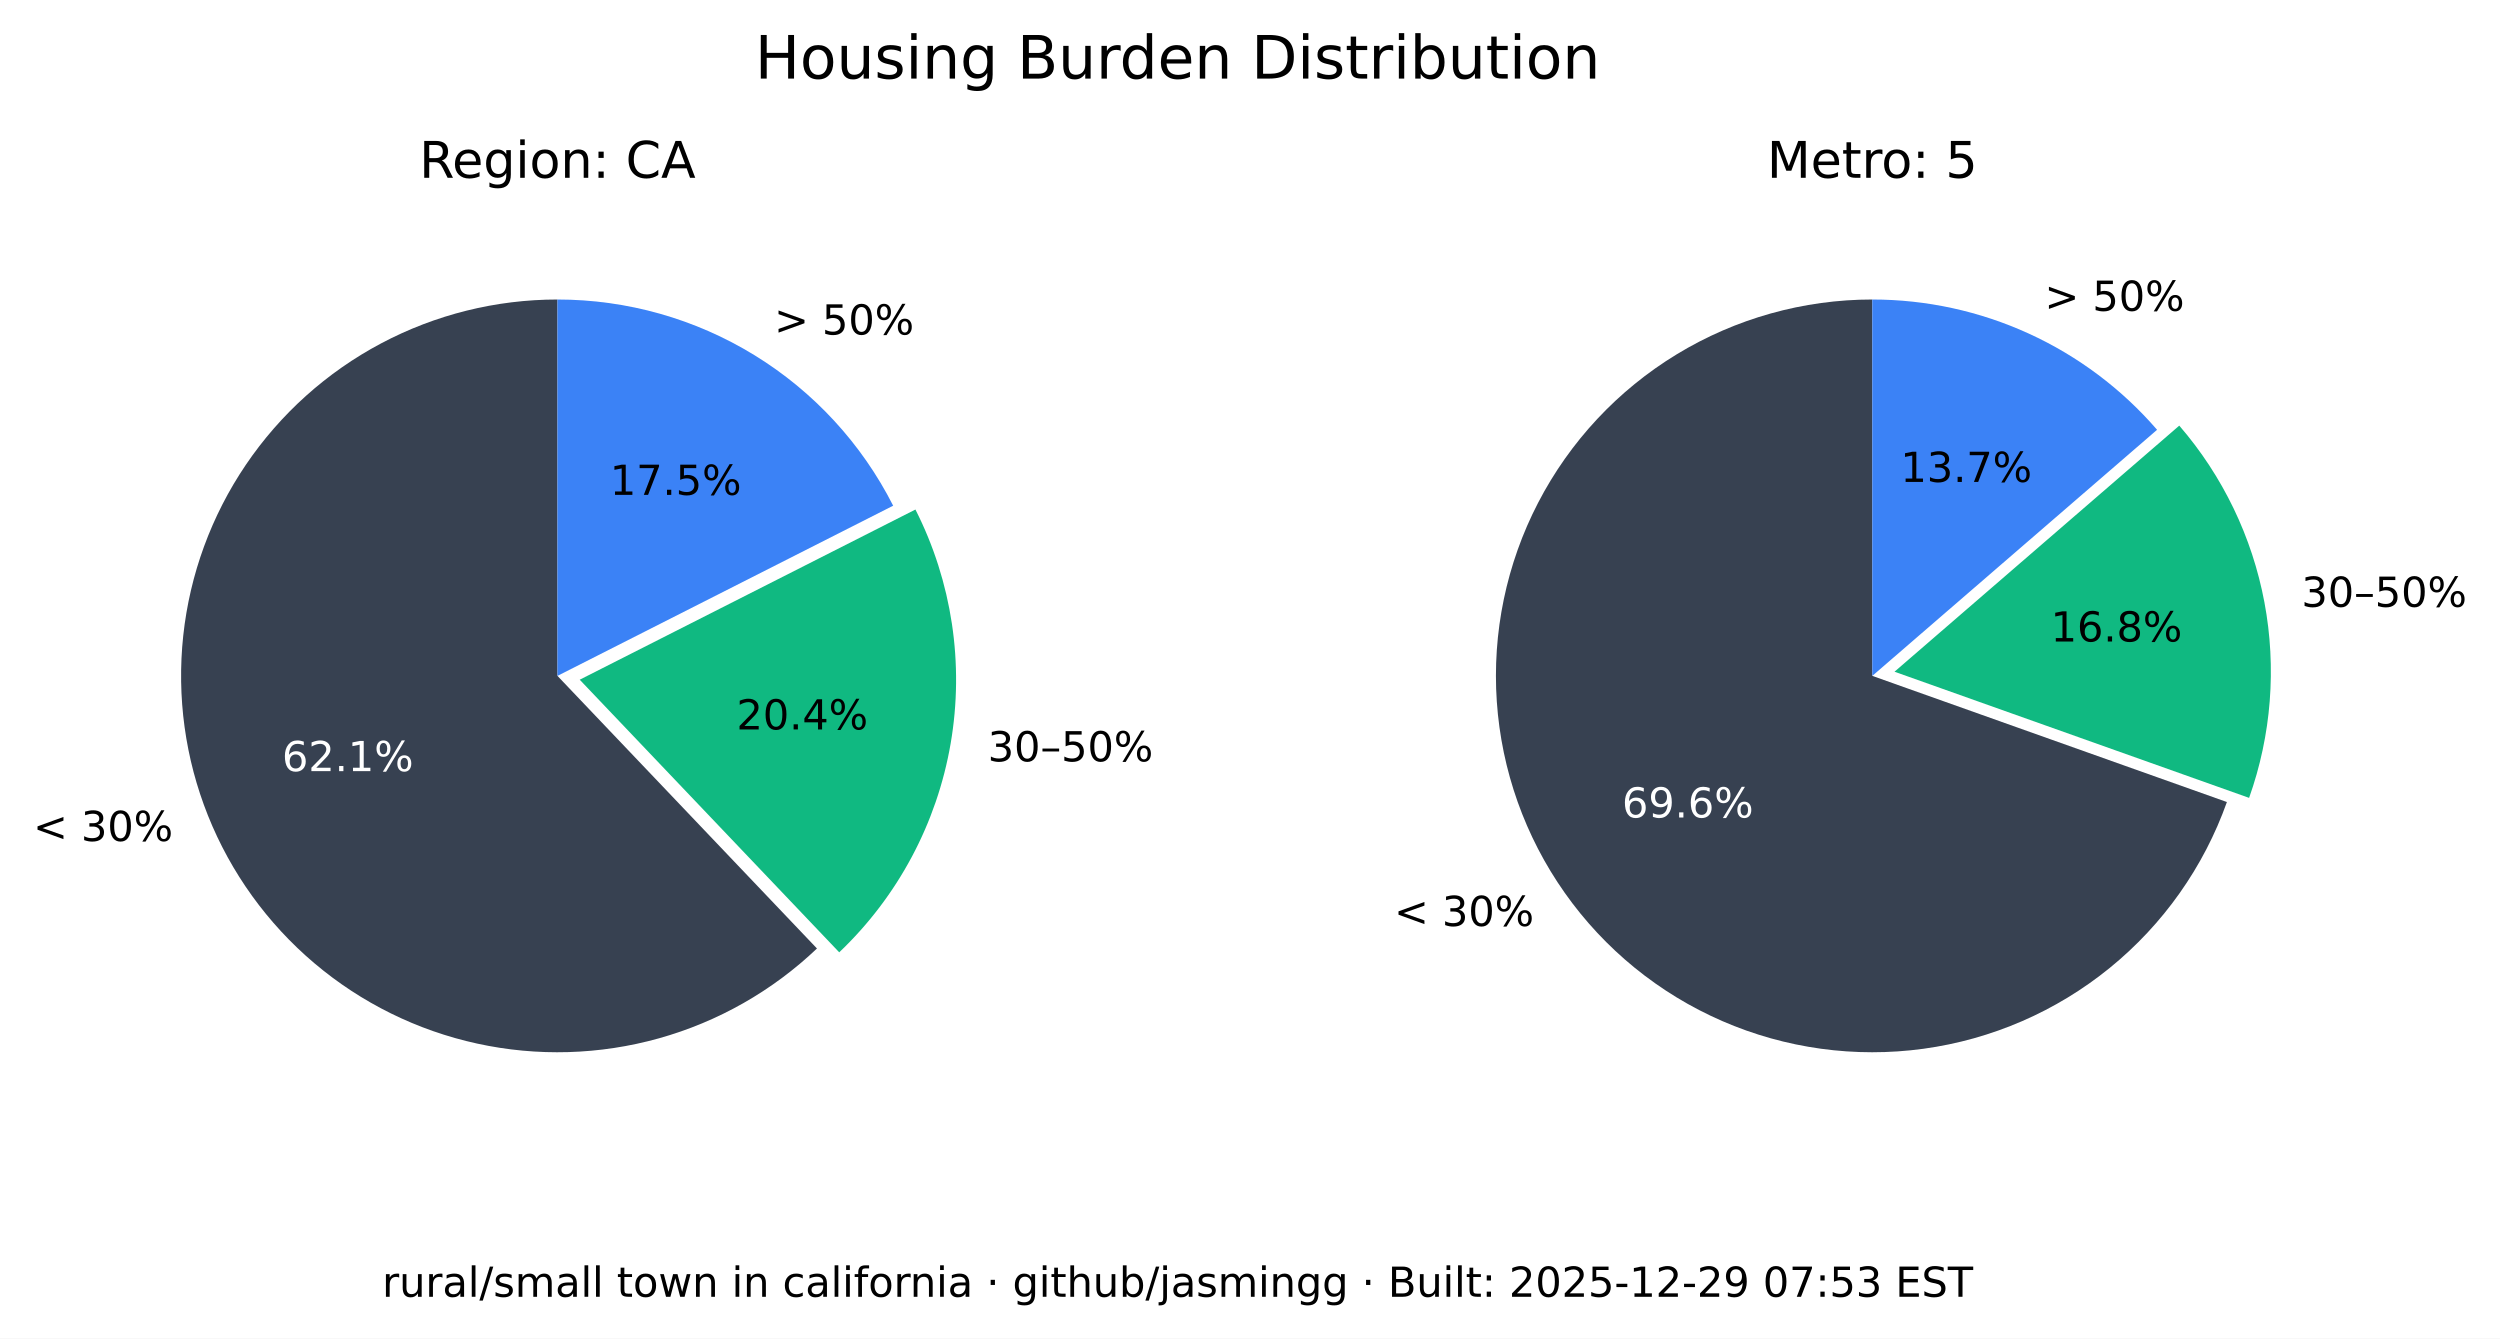
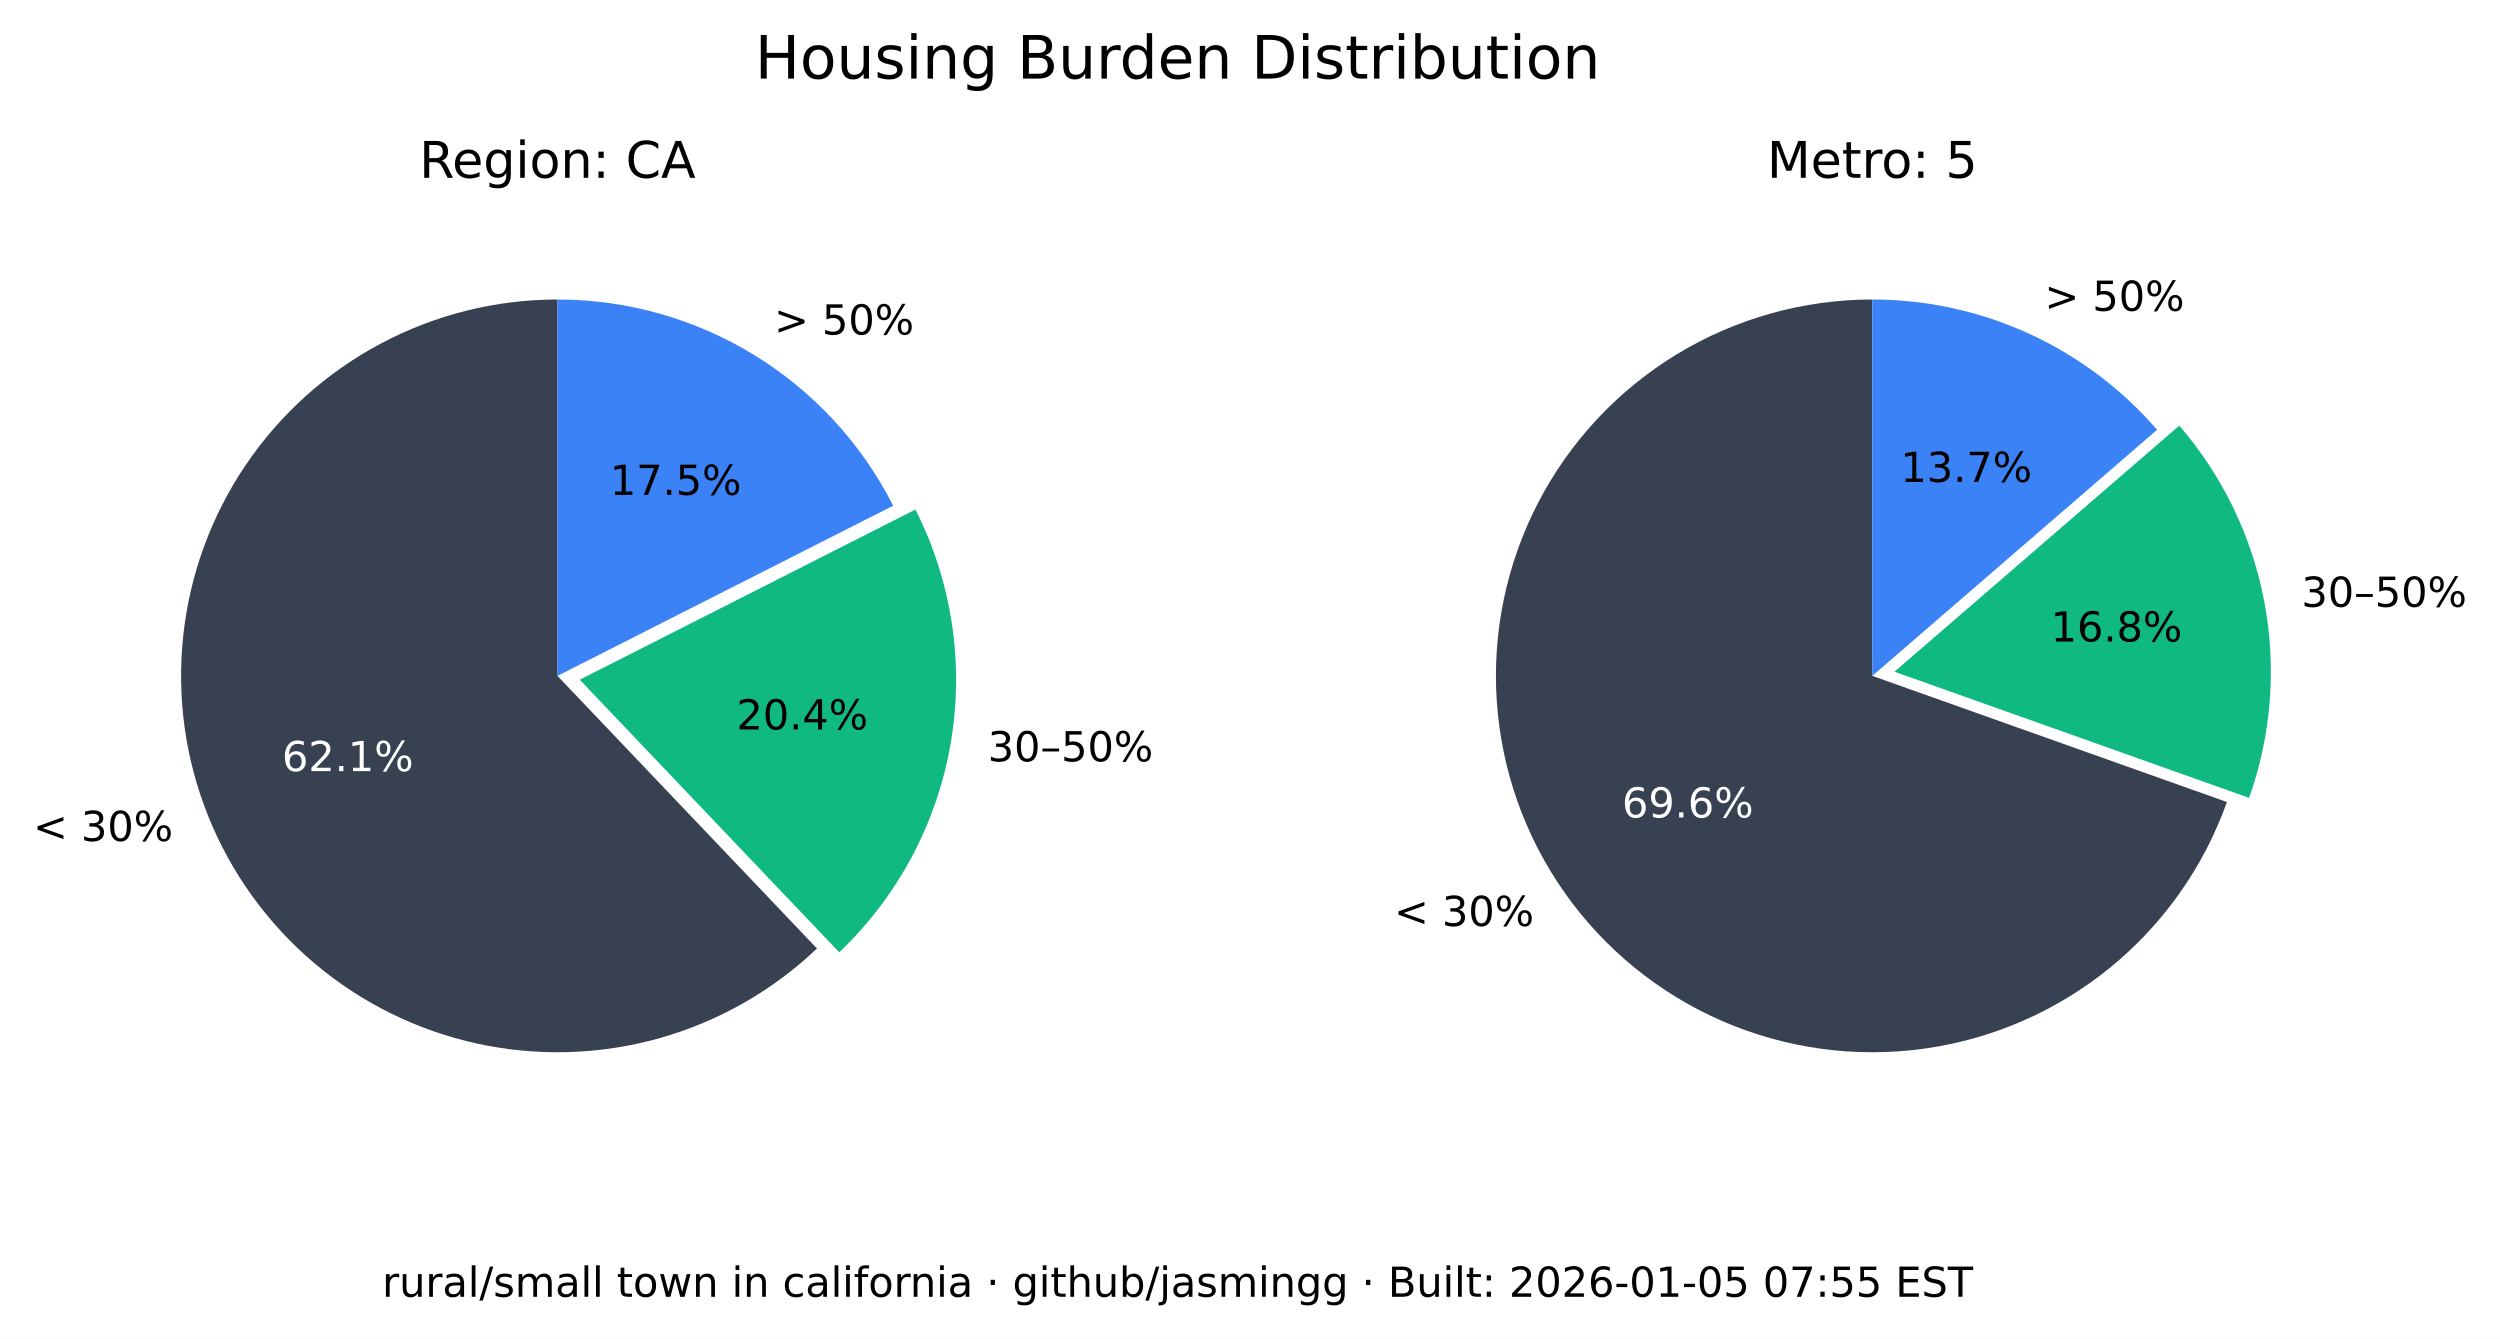
<svg xmlns="http://www.w3.org/2000/svg" xmlns:xlink="http://www.w3.org/1999/xlink" width="543.289pt" height="290.88pt" viewBox="0 0 543.289 290.88" version="1.1">
  <defs>
    <style type="text/css">*{stroke-linejoin: round; stroke-linecap: butt}</style>
  </defs>
  <g id="figure_1">
    <g id="patch_1">
      <path d="M 0 290.88  L 543.289 290.88  L 543.289 0  L 0 0  z " style="fill: #ffffff" />
    </g>
    <g id="axes_1">
      <g id="patch_2">
        <path d="M 121.146 65.088  C 107.781 65.088 94.618 68.364 82.812 74.628  C 71.006 80.891 60.913 89.955 53.419 101.021  C 45.926 112.088 41.258 124.824 39.825 138.112  C 38.393 151.4 40.238 164.838 45.2 177.248  C 50.163 189.657 58.092 200.664 68.291 209.3  C 78.49 217.937 90.653 223.943 103.711 226.792  C 116.768 229.641 130.327 229.247 143.197 225.643  C 156.067 222.04 167.86 215.337 177.54 206.122  L 121.146 146.88  z " style="fill: #374151" />
      </g>
      <g id="patch_3">
        <path d="M 182.377 206.954  C 195.114 194.829 203.607 178.914 206.59 161.583  C 209.572 144.253 206.887 126.414 198.936 110.729  L 125.982 147.712  z " style="fill: #10b981" />
      </g>
      <g id="patch_4">
        <path d="M 194.099 109.896  C 187.266 96.418 176.83 85.093 163.954 77.185  C 151.077 69.276 136.257 65.088 121.146 65.088  L 121.146 146.88  z " style="fill: #3b82f6" />
      </g>
      <g id="matplotlib.axis_1" />
      <g id="matplotlib.axis_2" />
      <g id="text_1">
        <g transform="translate(7.2 182.768) scale(0.09 -0.09)">
          <defs>
            <path id="DejaVuSans-3c" d="M 4684 3150  L 1459 2003  L 4684 863  L 4684 294  L 678 1747  L 678 2266  L 4684 3719  L 4684 3150  z " transform="scale(0.015625)" />
            <path id="DejaVuSans-20" transform="scale(0.015625)" />
            <path id="DejaVuSans-33" d="M 2597 2516  Q 3050 2419 3304 2112  Q 3559 1806 3559 1356  Q 3559 666 3084 287  Q 2609 -91 1734 -91  Q 1441 -91 1130 -33  Q 819 25 488 141  L 488 750  Q 750 597 1062 519  Q 1375 441 1716 441  Q 2309 441 2620 675  Q 2931 909 2931 1356  Q 2931 1769 2642 2001  Q 2353 2234 1838 2234  L 1294 2234  L 1294 2753  L 1863 2753  Q 2328 2753 2575 2939  Q 2822 3125 2822 3475  Q 2822 3834 2567 4026  Q 2313 4219 1838 4219  Q 1578 4219 1281 4162  Q 984 4106 628 3988  L 628 4550  Q 988 4650 1302 4700  Q 1616 4750 1894 4750  Q 2613 4750 3031 4423  Q 3450 4097 3450 3541  Q 3450 3153 3228 2886  Q 3006 2619 2597 2516  z " transform="scale(0.015625)" />
            <path id="DejaVuSans-30" d="M 2034 4250  Q 1547 4250 1301 3770  Q 1056 3291 1056 2328  Q 1056 1369 1301 889  Q 1547 409 2034 409  Q 2525 409 2770 889  Q 3016 1369 3016 2328  Q 3016 3291 2770 3770  Q 2525 4250 2034 4250  z M 2034 4750  Q 2819 4750 3233 4129  Q 3647 3509 3647 2328  Q 3647 1150 3233 529  Q 2819 -91 2034 -91  Q 1250 -91 836 529  Q 422 1150 422 2328  Q 422 3509 836 4129  Q 1250 4750 2034 4750  z " transform="scale(0.015625)" />
            <path id="DejaVuSans-25" d="M 4653 2053  Q 4381 2053 4226 1822  Q 4072 1591 4072 1178  Q 4072 772 4226 539  Q 4381 306 4653 306  Q 4919 306 5073 539  Q 5228 772 5228 1178  Q 5228 1588 5073 1820  Q 4919 2053 4653 2053  z M 4653 2450  Q 5147 2450 5437 2106  Q 5728 1763 5728 1178  Q 5728 594 5436 251  Q 5144 -91 4653 -91  Q 4153 -91 3862 251  Q 3572 594 3572 1178  Q 3572 1766 3864 2108  Q 4156 2450 4653 2450  z M 1428 4353  Q 1159 4353 1004 4120  Q 850 3888 850 3481  Q 850 3069 1003 2837  Q 1156 2606 1428 2606  Q 1700 2606 1854 2837  Q 2009 3069 2009 3481  Q 2009 3884 1853 4118  Q 1697 4353 1428 4353  z M 4250 4750  L 4750 4750  L 1831 -91  L 1331 -91  L 4250 4750  z M 1428 4750  Q 1922 4750 2215 4408  Q 2509 4066 2509 3481  Q 2509 2891 2217 2550  Q 1925 2209 1428 2209  Q 931 2209 642 2551  Q 353 2894 353 3481  Q 353 4063 643 4406  Q 934 4750 1428 4750  z " transform="scale(0.015625)" />
          </defs>
          <use xlink:href="#DejaVuSans-3c" />
          <use xlink:href="#DejaVuSans-20" x="83.789" />
          <use xlink:href="#DejaVuSans-33" x="115.576" />
          <use xlink:href="#DejaVuSans-30" x="179.199" />
          <use xlink:href="#DejaVuSans-25" x="242.822" />
        </g>
      </g>
      <g id="text_2">
        <g style="fill: #ffffff" transform="translate(61.28348 167.5841) scale(0.09 -0.09)">
          <defs>
            <path id="DejaVuSans-36" d="M 2113 2584  Q 1688 2584 1439 2293  Q 1191 2003 1191 1497  Q 1191 994 1439 701  Q 1688 409 2113 409  Q 2538 409 2786 701  Q 3034 994 3034 1497  Q 3034 2003 2786 2293  Q 2538 2584 2113 2584  z M 3366 4563  L 3366 3988  Q 3128 4100 2886 4159  Q 2644 4219 2406 4219  Q 1781 4219 1451 3797  Q 1122 3375 1075 2522  Q 1259 2794 1537 2939  Q 1816 3084 2150 3084  Q 2853 3084 3261 2657  Q 3669 2231 3669 1497  Q 3669 778 3244 343  Q 2819 -91 2113 -91  Q 1303 -91 875 529  Q 447 1150 447 2328  Q 447 3434 972 4092  Q 1497 4750 2381 4750  Q 2619 4750 2861 4703  Q 3103 4656 3366 4563  z " transform="scale(0.015625)" />
            <path id="DejaVuSans-32" d="M 1228 531  L 3431 531  L 3431 0  L 469 0  L 469 531  Q 828 903 1448 1529  Q 2069 2156 2228 2338  Q 2531 2678 2651 2914  Q 2772 3150 2772 3378  Q 2772 3750 2511 3984  Q 2250 4219 1831 4219  Q 1534 4219 1204 4116  Q 875 4013 500 3803  L 500 4441  Q 881 4594 1212 4672  Q 1544 4750 1819 4750  Q 2544 4750 2975 4387  Q 3406 4025 3406 3419  Q 3406 3131 3298 2873  Q 3191 2616 2906 2266  Q 2828 2175 2409 1742  Q 1991 1309 1228 531  z " transform="scale(0.015625)" />
            <path id="DejaVuSans-2e" d="M 684 794  L 1344 794  L 1344 0  L 684 0  L 684 794  z " transform="scale(0.015625)" />
            <path id="DejaVuSans-31" d="M 794 531  L 1825 531  L 1825 4091  L 703 3866  L 703 4441  L 1819 4666  L 2450 4666  L 2450 531  L 3481 531  L 3481 0  L 794 0  L 794 531  z " transform="scale(0.015625)" />
          </defs>
          <use xlink:href="#DejaVuSans-36" />
          <use xlink:href="#DejaVuSans-32" x="63.623" />
          <use xlink:href="#DejaVuSans-2e" x="127.246" />
          <use xlink:href="#DejaVuSans-31" x="159.033" />
          <use xlink:href="#DejaVuSans-25" x="222.656" />
        </g>
      </g>
      <g id="text_3">
        <g transform="translate(214.6504 165.4539) scale(0.09 -0.09)">
          <defs>
            <path id="DejaVuSans-2013" d="M 313 1978  L 2888 1978  L 2888 1528  L 313 1528  L 313 1978  z " transform="scale(0.015625)" />
            <path id="DejaVuSans-35" d="M 691 4666  L 3169 4666  L 3169 4134  L 1269 4134  L 1269 2991  Q 1406 3038 1543 3061  Q 1681 3084 1819 3084  Q 2600 3084 3056 2656  Q 3513 2228 3513 1497  Q 3513 744 3044 326  Q 2575 -91 1722 -91  Q 1428 -91 1123 -41  Q 819 9 494 109  L 494 744  Q 775 591 1075 516  Q 1375 441 1709 441  Q 2250 441 2565 725  Q 2881 1009 2881 1497  Q 2881 1984 2565 2268  Q 2250 2553 1709 2553  Q 1456 2553 1204 2497  Q 953 2441 691 2322  L 691 4666  z " transform="scale(0.015625)" />
          </defs>
          <use xlink:href="#DejaVuSans-33" />
          <use xlink:href="#DejaVuSans-30" x="63.623" />
          <use xlink:href="#DejaVuSans-2013" x="127.246" />
          <use xlink:href="#DejaVuSans-35" x="177.246" />
          <use xlink:href="#DejaVuSans-30" x="240.869" />
          <use xlink:href="#DejaVuSans-25" x="304.492" />
        </g>
      </g>
      <g id="text_4">
        <g transform="translate(160.0516 158.5184) scale(0.09 -0.09)">
          <defs>
            <path id="DejaVuSans-34" d="M 2419 4116  L 825 1625  L 2419 1625  L 2419 4116  z M 2253 4666  L 3047 4666  L 3047 1625  L 3713 1625  L 3713 1100  L 3047 1100  L 3047 0  L 2419 0  L 2419 1100  L 313 1100  L 313 1709  L 2253 4666  z " transform="scale(0.015625)" />
          </defs>
          <use xlink:href="#DejaVuSans-32" />
          <use xlink:href="#DejaVuSans-30" x="63.623" />
          <use xlink:href="#DejaVuSans-2e" x="127.246" />
          <use xlink:href="#DejaVuSans-34" x="159.033" />
          <use xlink:href="#DejaVuSans-25" x="222.656" />
        </g>
      </g>
      <g id="text_5">
        <g transform="translate(168.2343 72.6985) scale(0.09 -0.09)">
          <defs>
            <path id="DejaVuSans-3e" d="M 678 3150  L 678 3719  L 4684 2266  L 4684 1747  L 678 294  L 678 863  L 3897 2003  L 678 3150  z " transform="scale(0.015625)" />
          </defs>
          <use xlink:href="#DejaVuSans-3e" />
          <use xlink:href="#DejaVuSans-20" x="83.789" />
          <use xlink:href="#DejaVuSans-35" x="115.576" />
          <use xlink:href="#DejaVuSans-30" x="179.199" />
          <use xlink:href="#DejaVuSans-25" x="242.822" />
        </g>
      </g>
      <g id="text_6">
        <g transform="translate(132.5353 107.5462) scale(0.09 -0.09)">
          <defs>
            <path id="DejaVuSans-37" d="M 525 4666  L 3525 4666  L 3525 4397  L 1831 0  L 1172 0  L 2766 4134  L 525 4134  L 525 4666  z " transform="scale(0.015625)" />
          </defs>
          <use xlink:href="#DejaVuSans-31" />
          <use xlink:href="#DejaVuSans-37" x="63.623" />
          <use xlink:href="#DejaVuSans-2e" x="127.246" />
          <use xlink:href="#DejaVuSans-35" x="159.033" />
          <use xlink:href="#DejaVuSans-25" x="222.656" />
        </g>
      </g>
      <g id="text_7">
        <g transform="translate(91.11347 38.64) scale(0.11 -0.11)">
          <defs>
            <path id="DejaVuSans-52" d="M 2841 2188  Q 3044 2119 3236 1894  Q 3428 1669 3622 1275  L 4263 0  L 3584 0  L 2988 1197  Q 2756 1666 2539 1819  Q 2322 1972 1947 1972  L 1259 1972  L 1259 0  L 628 0  L 628 4666  L 2053 4666  Q 2853 4666 3247 4331  Q 3641 3997 3641 3322  Q 3641 2881 3436 2590  Q 3231 2300 2841 2188  z M 1259 4147  L 1259 2491  L 2053 2491  Q 2509 2491 2742 2702  Q 2975 2913 2975 3322  Q 2975 3731 2742 3939  Q 2509 4147 2053 4147  L 1259 4147  z " transform="scale(0.015625)" />
            <path id="DejaVuSans-65" d="M 3597 1894  L 3597 1613  L 953 1613  Q 991 1019 1311 708  Q 1631 397 2203 397  Q 2534 397 2845 478  Q 3156 559 3463 722  L 3463 178  Q 3153 47 2828 -22  Q 2503 -91 2169 -91  Q 1331 -91 842 396  Q 353 884 353 1716  Q 353 2575 817 3079  Q 1281 3584 2069 3584  Q 2775 3584 3186 3129  Q 3597 2675 3597 1894  z M 3022 2063  Q 3016 2534 2758 2815  Q 2500 3097 2075 3097  Q 1594 3097 1305 2825  Q 1016 2553 972 2059  L 3022 2063  z " transform="scale(0.015625)" />
            <path id="DejaVuSans-67" d="M 2906 1791  Q 2906 2416 2648 2759  Q 2391 3103 1925 3103  Q 1463 3103 1205 2759  Q 947 2416 947 1791  Q 947 1169 1205 825  Q 1463 481 1925 481  Q 2391 481 2648 825  Q 2906 1169 2906 1791  z M 3481 434  Q 3481 -459 3084 -895  Q 2688 -1331 1869 -1331  Q 1566 -1331 1297 -1286  Q 1028 -1241 775 -1147  L 775 -588  Q 1028 -725 1275 -790  Q 1522 -856 1778 -856  Q 2344 -856 2625 -561  Q 2906 -266 2906 331  L 2906 616  Q 2728 306 2450 153  Q 2172 0 1784 0  Q 1141 0 747 490  Q 353 981 353 1791  Q 353 2603 747 3093  Q 1141 3584 1784 3584  Q 2172 3584 2450 3431  Q 2728 3278 2906 2969  L 2906 3500  L 3481 3500  L 3481 434  z " transform="scale(0.015625)" />
            <path id="DejaVuSans-69" d="M 603 3500  L 1178 3500  L 1178 0  L 603 0  L 603 3500  z M 603 4863  L 1178 4863  L 1178 4134  L 603 4134  L 603 4863  z " transform="scale(0.015625)" />
            <path id="DejaVuSans-6f" d="M 1959 3097  Q 1497 3097 1228 2736  Q 959 2375 959 1747  Q 959 1119 1226 758  Q 1494 397 1959 397  Q 2419 397 2687 759  Q 2956 1122 2956 1747  Q 2956 2369 2687 2733  Q 2419 3097 1959 3097  z M 1959 3584  Q 2709 3584 3137 3096  Q 3566 2609 3566 1747  Q 3566 888 3137 398  Q 2709 -91 1959 -91  Q 1206 -91 779 398  Q 353 888 353 1747  Q 353 2609 779 3096  Q 1206 3584 1959 3584  z " transform="scale(0.015625)" />
            <path id="DejaVuSans-6e" d="M 3513 2113  L 3513 0  L 2938 0  L 2938 2094  Q 2938 2591 2744 2837  Q 2550 3084 2163 3084  Q 1697 3084 1428 2787  Q 1159 2491 1159 1978  L 1159 0  L 581 0  L 581 3500  L 1159 3500  L 1159 2956  Q 1366 3272 1645 3428  Q 1925 3584 2291 3584  Q 2894 3584 3203 3211  Q 3513 2838 3513 2113  z " transform="scale(0.015625)" />
            <path id="DejaVuSans-3a" d="M 750 794  L 1409 794  L 1409 0  L 750 0  L 750 794  z M 750 3309  L 1409 3309  L 1409 2516  L 750 2516  L 750 3309  z " transform="scale(0.015625)" />
            <path id="DejaVuSans-43" d="M 4122 4306  L 4122 3641  Q 3803 3938 3442 4084  Q 3081 4231 2675 4231  Q 1875 4231 1450 3742  Q 1025 3253 1025 2328  Q 1025 1406 1450 917  Q 1875 428 2675 428  Q 3081 428 3442 575  Q 3803 722 4122 1019  L 4122 359  Q 3791 134 3420 21  Q 3050 -91 2638 -91  Q 1578 -91 968 557  Q 359 1206 359 2328  Q 359 3453 968 4101  Q 1578 4750 2638 4750  Q 3056 4750 3426 4639  Q 3797 4528 4122 4306  z " transform="scale(0.015625)" />
            <path id="DejaVuSans-41" d="M 2188 4044  L 1331 1722  L 3047 1722  L 2188 4044  z M 1831 4666  L 2547 4666  L 4325 0  L 3669 0  L 3244 1197  L 1141 1197  L 716 0  L 50 0  L 1831 4666  z " transform="scale(0.015625)" />
          </defs>
          <use xlink:href="#DejaVuSans-52" />
          <use xlink:href="#DejaVuSans-65" x="64.982" />
          <use xlink:href="#DejaVuSans-67" x="126.506" />
          <use xlink:href="#DejaVuSans-69" x="189.982" />
          <use xlink:href="#DejaVuSans-6f" x="217.766" />
          <use xlink:href="#DejaVuSans-6e" x="278.947" />
          <use xlink:href="#DejaVuSans-3a" x="342.326" />
          <use xlink:href="#DejaVuSans-20" x="376.018" />
          <use xlink:href="#DejaVuSans-43" x="407.805" />
          <use xlink:href="#DejaVuSans-41" x="477.629" />
        </g>
      </g>
    </g>
    <g id="axes_2">
      <g id="patch_5">
        <path d="M 406.881 65.088  C 391.894 65.088 377.191 69.207 364.385 76.994  C 351.58 84.78 341.158 95.938 334.262 109.245  C 327.366 122.551 324.258 137.5 325.279 152.452  C 326.3 167.404 331.411 181.792 340.051 194.037  C 348.692 206.283 360.535 215.921 374.28 221.894  C 388.025 227.868 403.151 229.95 417.999 227.913  C 432.847 225.876 446.853 219.796 458.481 210.341  C 470.109 200.886 478.918 188.415 483.941 174.295  L 406.881 146.88  z " style="fill: #374151" />
      </g>
      <g id="patch_6">
        <path d="M 488.765 173.39  C 493.61 159.769 494.759 145.104 492.094 130.894  C 489.428 116.685 483.042 103.433 473.589 92.495  L 411.704 145.975  z " style="fill: #10b981" />
      </g>
      <g id="patch_7">
        <path d="M 468.766 93.399  C 461.088 84.515 451.586 77.387 440.907 72.502  C 430.229 67.617 418.623 65.088 406.881 65.088  L 406.881 146.88  z " style="fill: #3b82f6" />
      </g>
      <g id="matplotlib.axis_3" />
      <g id="matplotlib.axis_4" />
      <g id="text_8">
        <g transform="translate(302.9626 201.2365) scale(0.09 -0.09)">
          <use xlink:href="#DejaVuSans-3c" />
          <use xlink:href="#DejaVuSans-20" x="83.789" />
          <use xlink:href="#DejaVuSans-33" x="115.576" />
          <use xlink:href="#DejaVuSans-30" x="179.199" />
          <use xlink:href="#DejaVuSans-25" x="242.822" />
        </g>
      </g>
      <g id="text_9">
        <g style="fill: #ffffff" transform="translate(352.4879 177.6578) scale(0.09 -0.09)">
          <defs>
            <path id="DejaVuSans-39" d="M 703 97  L 703 672  Q 941 559 1184 500  Q 1428 441 1663 441  Q 2288 441 2617 861  Q 2947 1281 2994 2138  Q 2813 1869 2534 1725  Q 2256 1581 1919 1581  Q 1219 1581 811 2004  Q 403 2428 403 3163  Q 403 3881 828 4315  Q 1253 4750 1959 4750  Q 2769 4750 3195 4129  Q 3622 3509 3622 2328  Q 3622 1225 3098 567  Q 2575 -91 1691 -91  Q 1453 -91 1209 -44  Q 966 3 703 97  z M 1959 2075  Q 2384 2075 2632 2365  Q 2881 2656 2881 3163  Q 2881 3666 2632 3958  Q 2384 4250 1959 4250  Q 1534 4250 1286 3958  Q 1038 3666 1038 3163  Q 1038 2656 1286 2365  Q 1534 2075 1959 2075  z " transform="scale(0.015625)" />
          </defs>
          <use xlink:href="#DejaVuSans-36" />
          <use xlink:href="#DejaVuSans-39" x="63.623" />
          <use xlink:href="#DejaVuSans-2e" x="127.246" />
          <use xlink:href="#DejaVuSans-36" x="159.033" />
          <use xlink:href="#DejaVuSans-25" x="222.656" />
        </g>
      </g>
      <g id="text_10">
        <g transform="translate(500.1325 131.8696) scale(0.09 -0.09)">
          <use xlink:href="#DejaVuSans-33" />
          <use xlink:href="#DejaVuSans-30" x="63.623" />
          <use xlink:href="#DejaVuSans-2013" x="127.246" />
          <use xlink:href="#DejaVuSans-35" x="177.246" />
          <use xlink:href="#DejaVuSans-30" x="240.869" />
          <use xlink:href="#DejaVuSans-25" x="304.492" />
        </g>
      </g>
      <g id="text_11">
        <g transform="translate(445.6425 139.4101) scale(0.09 -0.09)">
          <defs>
            <path id="DejaVuSans-38" d="M 2034 2216  Q 1584 2216 1326 1975  Q 1069 1734 1069 1313  Q 1069 891 1326 650  Q 1584 409 2034 409  Q 2484 409 2743 651  Q 3003 894 3003 1313  Q 3003 1734 2745 1975  Q 2488 2216 2034 2216  z M 1403 2484  Q 997 2584 770 2862  Q 544 3141 544 3541  Q 544 4100 942 4425  Q 1341 4750 2034 4750  Q 2731 4750 3128 4425  Q 3525 4100 3525 3541  Q 3525 3141 3298 2862  Q 3072 2584 2669 2484  Q 3125 2378 3379 2068  Q 3634 1759 3634 1313  Q 3634 634 3220 271  Q 2806 -91 2034 -91  Q 1263 -91 848 271  Q 434 634 434 1313  Q 434 1759 690 2068  Q 947 2378 1403 2484  z M 1172 3481  Q 1172 3119 1398 2916  Q 1625 2713 2034 2713  Q 2441 2713 2670 2916  Q 2900 3119 2900 3481  Q 2900 3844 2670 4047  Q 2441 4250 2034 4250  Q 1625 4250 1398 4047  Q 1172 3844 1172 3481  z " transform="scale(0.015625)" />
          </defs>
          <use xlink:href="#DejaVuSans-31" />
          <use xlink:href="#DejaVuSans-36" x="63.623" />
          <use xlink:href="#DejaVuSans-2e" x="127.246" />
          <use xlink:href="#DejaVuSans-38" x="159.033" />
          <use xlink:href="#DejaVuSans-25" x="222.656" />
        </g>
      </g>
      <g id="text_12">
        <g transform="translate(444.31 67.54747) scale(0.09 -0.09)">
          <use xlink:href="#DejaVuSans-3e" />
          <use xlink:href="#DejaVuSans-20" x="83.789" />
          <use xlink:href="#DejaVuSans-35" x="115.576" />
          <use xlink:href="#DejaVuSans-30" x="179.199" />
          <use xlink:href="#DejaVuSans-25" x="242.822" />
        </g>
      </g>
      <g id="text_13">
        <g transform="translate(413.0014 104.7365) scale(0.09 -0.09)">
          <use xlink:href="#DejaVuSans-31" />
          <use xlink:href="#DejaVuSans-33" x="63.623" />
          <use xlink:href="#DejaVuSans-2e" x="127.246" />
          <use xlink:href="#DejaVuSans-37" x="159.033" />
          <use xlink:href="#DejaVuSans-25" x="222.656" />
        </g>
      </g>
      <g id="text_14">
        <g transform="translate(383.9919 38.64) scale(0.11 -0.11)">
          <defs>
            <path id="DejaVuSans-4d" d="M 628 4666  L 1569 4666  L 2759 1491  L 3956 4666  L 4897 4666  L 4897 0  L 4281 0  L 4281 4097  L 3078 897  L 2444 897  L 1241 4097  L 1241 0  L 628 0  L 628 4666  z " transform="scale(0.015625)" />
            <path id="DejaVuSans-74" d="M 1172 4494  L 1172 3500  L 2356 3500  L 2356 3053  L 1172 3053  L 1172 1153  Q 1172 725 1289 603  Q 1406 481 1766 481  L 2356 481  L 2356 0  L 1766 0  Q 1100 0 847 248  Q 594 497 594 1153  L 594 3053  L 172 3053  L 172 3500  L 594 3500  L 594 4494  L 1172 4494  z " transform="scale(0.015625)" />
            <path id="DejaVuSans-72" d="M 2631 2963  Q 2534 3019 2420 3045  Q 2306 3072 2169 3072  Q 1681 3072 1420 2755  Q 1159 2438 1159 1844  L 1159 0  L 581 0  L 581 3500  L 1159 3500  L 1159 2956  Q 1341 3275 1631 3429  Q 1922 3584 2338 3584  Q 2397 3584 2469 3576  Q 2541 3569 2628 3553  L 2631 2963  z " transform="scale(0.015625)" />
          </defs>
          <use xlink:href="#DejaVuSans-4d" />
          <use xlink:href="#DejaVuSans-65" x="86.279" />
          <use xlink:href="#DejaVuSans-74" x="147.803" />
          <use xlink:href="#DejaVuSans-72" x="187.012" />
          <use xlink:href="#DejaVuSans-6f" x="225.875" />
          <use xlink:href="#DejaVuSans-3a" x="287.057" />
          <use xlink:href="#DejaVuSans-20" x="320.748" />
          <use xlink:href="#DejaVuSans-35" x="352.535" />
        </g>
      </g>
    </g>
    <g id="text_15">
      <g transform="translate(164.0571 17.07797) scale(0.13 -0.13)">
        <defs>
          <path id="DejaVuSans-48" d="M 628 4666  L 1259 4666  L 1259 2753  L 3553 2753  L 3553 4666  L 4184 4666  L 4184 0  L 3553 0  L 3553 2222  L 1259 2222  L 1259 0  L 628 0  L 628 4666  z " transform="scale(0.015625)" />
          <path id="DejaVuSans-75" d="M 544 1381  L 544 3500  L 1119 3500  L 1119 1403  Q 1119 906 1312 657  Q 1506 409 1894 409  Q 2359 409 2629 706  Q 2900 1003 2900 1516  L 2900 3500  L 3475 3500  L 3475 0  L 2900 0  L 2900 538  Q 2691 219 2414 64  Q 2138 -91 1772 -91  Q 1169 -91 856 284  Q 544 659 544 1381  z M 1991 3584  L 1991 3584  z " transform="scale(0.015625)" />
          <path id="DejaVuSans-73" d="M 2834 3397  L 2834 2853  Q 2591 2978 2328 3040  Q 2066 3103 1784 3103  Q 1356 3103 1142 2972  Q 928 2841 928 2578  Q 928 2378 1081 2264  Q 1234 2150 1697 2047  L 1894 2003  Q 2506 1872 2764 1633  Q 3022 1394 3022 966  Q 3022 478 2636 193  Q 2250 -91 1575 -91  Q 1294 -91 989 -36  Q 684 19 347 128  L 347 722  Q 666 556 975 473  Q 1284 391 1588 391  Q 1994 391 2212 530  Q 2431 669 2431 922  Q 2431 1156 2273 1281  Q 2116 1406 1581 1522  L 1381 1569  Q 847 1681 609 1914  Q 372 2147 372 2553  Q 372 3047 722 3315  Q 1072 3584 1716 3584  Q 2034 3584 2315 3537  Q 2597 3491 2834 3397  z " transform="scale(0.015625)" />
          <path id="DejaVuSans-42" d="M 1259 2228  L 1259 519  L 2272 519  Q 2781 519 3026 730  Q 3272 941 3272 1375  Q 3272 1813 3026 2020  Q 2781 2228 2272 2228  L 1259 2228  z M 1259 4147  L 1259 2741  L 2194 2741  Q 2656 2741 2882 2914  Q 3109 3088 3109 3444  Q 3109 3797 2882 3972  Q 2656 4147 2194 4147  L 1259 4147  z M 628 4666  L 2241 4666  Q 2963 4666 3353 4366  Q 3744 4066 3744 3513  Q 3744 3084 3544 2831  Q 3344 2578 2956 2516  Q 3422 2416 3680 2098  Q 3938 1781 3938 1306  Q 3938 681 3513 340  Q 3088 0 2303 0  L 628 0  L 628 4666  z " transform="scale(0.015625)" />
          <path id="DejaVuSans-64" d="M 2906 2969  L 2906 4863  L 3481 4863  L 3481 0  L 2906 0  L 2906 525  Q 2725 213 2448 61  Q 2172 -91 1784 -91  Q 1150 -91 751 415  Q 353 922 353 1747  Q 353 2572 751 3078  Q 1150 3584 1784 3584  Q 2172 3584 2448 3432  Q 2725 3281 2906 2969  z M 947 1747  Q 947 1113 1208 752  Q 1469 391 1925 391  Q 2381 391 2643 752  Q 2906 1113 2906 1747  Q 2906 2381 2643 2742  Q 2381 3103 1925 3103  Q 1469 3103 1208 2742  Q 947 2381 947 1747  z " transform="scale(0.015625)" />
          <path id="DejaVuSans-44" d="M 1259 4147  L 1259 519  L 2022 519  Q 2988 519 3436 956  Q 3884 1394 3884 2338  Q 3884 3275 3436 3711  Q 2988 4147 2022 4147  L 1259 4147  z M 628 4666  L 1925 4666  Q 3281 4666 3915 4102  Q 4550 3538 4550 2338  Q 4550 1131 3912 565  Q 3275 0 1925 0  L 628 0  L 628 4666  z " transform="scale(0.015625)" />
          <path id="DejaVuSans-62" d="M 3116 1747  Q 3116 2381 2855 2742  Q 2594 3103 2138 3103  Q 1681 3103 1420 2742  Q 1159 2381 1159 1747  Q 1159 1113 1420 752  Q 1681 391 2138 391  Q 2594 391 2855 752  Q 3116 1113 3116 1747  z M 1159 2969  Q 1341 3281 1617 3432  Q 1894 3584 2278 3584  Q 2916 3584 3314 3078  Q 3713 2572 3713 1747  Q 3713 922 3314 415  Q 2916 -91 2278 -91  Q 1894 -91 1617 61  Q 1341 213 1159 525  L 1159 0  L 581 0  L 581 4863  L 1159 4863  L 1159 2969  z " transform="scale(0.015625)" />
        </defs>
        <use xlink:href="#DejaVuSans-48" />
        <use xlink:href="#DejaVuSans-6f" x="75.195" />
        <use xlink:href="#DejaVuSans-75" x="136.377" />
        <use xlink:href="#DejaVuSans-73" x="199.756" />
        <use xlink:href="#DejaVuSans-69" x="251.855" />
        <use xlink:href="#DejaVuSans-6e" x="279.639" />
        <use xlink:href="#DejaVuSans-67" x="343.018" />
        <use xlink:href="#DejaVuSans-20" x="406.494" />
        <use xlink:href="#DejaVuSans-42" x="438.281" />
        <use xlink:href="#DejaVuSans-75" x="506.885" />
        <use xlink:href="#DejaVuSans-72" x="570.264" />
        <use xlink:href="#DejaVuSans-64" x="609.627" />
        <use xlink:href="#DejaVuSans-65" x="673.104" />
        <use xlink:href="#DejaVuSans-6e" x="734.627" />
        <use xlink:href="#DejaVuSans-20" x="798.006" />
        <use xlink:href="#DejaVuSans-44" x="829.793" />
        <use xlink:href="#DejaVuSans-69" x="906.795" />
        <use xlink:href="#DejaVuSans-73" x="934.578" />
        <use xlink:href="#DejaVuSans-74" x="986.678" />
        <use xlink:href="#DejaVuSans-72" x="1025.887" />
        <use xlink:href="#DejaVuSans-69" x="1067" />
        <use xlink:href="#DejaVuSans-62" x="1094.783" />
        <use xlink:href="#DejaVuSans-75" x="1158.26" />
        <use xlink:href="#DejaVuSans-74" x="1221.639" />
        <use xlink:href="#DejaVuSans-69" x="1260.848" />
        <use xlink:href="#DejaVuSans-6f" x="1288.631" />
        <use xlink:href="#DejaVuSans-6e" x="1349.812" />
      </g>
    </g>
    <g id="text_16">
      <g transform="translate(83.05071 281.8083) scale(0.09 -0.09)">
        <defs>
          <path id="DejaVuSans-61" d="M 2194 1759  Q 1497 1759 1228 1600  Q 959 1441 959 1056  Q 959 750 1161 570  Q 1363 391 1709 391  Q 2188 391 2477 730  Q 2766 1069 2766 1631  L 2766 1759  L 2194 1759  z M 3341 1997  L 3341 0  L 2766 0  L 2766 531  Q 2569 213 2275 61  Q 1981 -91 1556 -91  Q 1019 -91 701 211  Q 384 513 384 1019  Q 384 1609 779 1909  Q 1175 2209 1959 2209  L 2766 2209  L 2766 2266  Q 2766 2663 2505 2880  Q 2244 3097 1772 3097  Q 1472 3097 1187 3025  Q 903 2953 641 2809  L 641 3341  Q 956 3463 1253 3523  Q 1550 3584 1831 3584  Q 2591 3584 2966 3190  Q 3341 2797 3341 1997  z " transform="scale(0.015625)" />
          <path id="DejaVuSans-6c" d="M 603 4863  L 1178 4863  L 1178 0  L 603 0  L 603 4863  z " transform="scale(0.015625)" />
          <path id="DejaVuSans-2f" d="M 1625 4666  L 2156 4666  L 531 -594  L 0 -594  L 1625 4666  z " transform="scale(0.015625)" />
          <path id="DejaVuSans-6d" d="M 3328 2828  Q 3544 3216 3844 3400  Q 4144 3584 4550 3584  Q 5097 3584 5394 3201  Q 5691 2819 5691 2113  L 5691 0  L 5113 0  L 5113 2094  Q 5113 2597 4934 2840  Q 4756 3084 4391 3084  Q 3944 3084 3684 2787  Q 3425 2491 3425 1978  L 3425 0  L 2847 0  L 2847 2094  Q 2847 2600 2669 2842  Q 2491 3084 2119 3084  Q 1678 3084 1418 2786  Q 1159 2488 1159 1978  L 1159 0  L 581 0  L 581 3500  L 1159 3500  L 1159 2956  Q 1356 3278 1631 3431  Q 1906 3584 2284 3584  Q 2666 3584 2933 3390  Q 3200 3197 3328 2828  z " transform="scale(0.015625)" />
          <path id="DejaVuSans-77" d="M 269 3500  L 844 3500  L 1563 769  L 2278 3500  L 2956 3500  L 3675 769  L 4391 3500  L 4966 3500  L 4050 0  L 3372 0  L 2619 2869  L 1863 0  L 1184 0  L 269 3500  z " transform="scale(0.015625)" />
          <path id="DejaVuSans-63" d="M 3122 3366  L 3122 2828  Q 2878 2963 2633 3030  Q 2388 3097 2138 3097  Q 1578 3097 1268 2742  Q 959 2388 959 1747  Q 959 1106 1268 751  Q 1578 397 2138 397  Q 2388 397 2633 464  Q 2878 531 3122 666  L 3122 134  Q 2881 22 2623 -34  Q 2366 -91 2075 -91  Q 1284 -91 818 406  Q 353 903 353 1747  Q 353 2603 823 3093  Q 1294 3584 2113 3584  Q 2378 3584 2631 3529  Q 2884 3475 3122 3366  z " transform="scale(0.015625)" />
          <path id="DejaVuSans-66" d="M 2375 4863  L 2375 4384  L 1825 4384  Q 1516 4384 1395 4259  Q 1275 4134 1275 3809  L 1275 3500  L 2222 3500  L 2222 3053  L 1275 3053  L 1275 0  L 697 0  L 697 3053  L 147 3053  L 147 3500  L 697 3500  L 697 3744  Q 697 4328 969 4595  Q 1241 4863 1831 4863  L 2375 4863  z " transform="scale(0.015625)" />
          <path id="DejaVuSans-b7" d="M 684 2619  L 1344 2619  L 1344 1825  L 684 1825  L 684 2619  z " transform="scale(0.015625)" />
          <path id="DejaVuSans-68" d="M 3513 2113  L 3513 0  L 2938 0  L 2938 2094  Q 2938 2591 2744 2837  Q 2550 3084 2163 3084  Q 1697 3084 1428 2787  Q 1159 2491 1159 1978  L 1159 0  L 581 0  L 581 4863  L 1159 4863  L 1159 2956  Q 1366 3272 1645 3428  Q 1925 3584 2291 3584  Q 2894 3584 3203 3211  Q 3513 2838 3513 2113  z " transform="scale(0.015625)" />
          <path id="DejaVuSans-6a" d="M 603 3500  L 1178 3500  L 1178 -63  Q 1178 -731 923 -1031  Q 669 -1331 103 -1331  L -116 -1331  L -116 -844  L 38 -844  Q 366 -844 484 -692  Q 603 -541 603 -63  L 603 3500  z M 603 4863  L 1178 4863  L 1178 4134  L 603 4134  L 603 4863  z " transform="scale(0.015625)" />
          <path id="DejaVuSans-2d" d="M 313 2009  L 1997 2009  L 1997 1497  L 313 1497  L 313 2009  z " transform="scale(0.015625)" />
          <path id="DejaVuSans-45" d="M 628 4666  L 3578 4666  L 3578 4134  L 1259 4134  L 1259 2753  L 3481 2753  L 3481 2222  L 1259 2222  L 1259 531  L 3634 531  L 3634 0  L 628 0  L 628 4666  z " transform="scale(0.015625)" />
          <path id="DejaVuSans-53" d="M 3425 4513  L 3425 3897  Q 3066 4069 2747 4153  Q 2428 4238 2131 4238  Q 1616 4238 1336 4038  Q 1056 3838 1056 3469  Q 1056 3159 1242 3001  Q 1428 2844 1947 2747  L 2328 2669  Q 3034 2534 3370 2195  Q 3706 1856 3706 1288  Q 3706 609 3251 259  Q 2797 -91 1919 -91  Q 1588 -91 1214 -16  Q 841 59 441 206  L 441 856  Q 825 641 1194 531  Q 1563 422 1919 422  Q 2459 422 2753 634  Q 3047 847 3047 1241  Q 3047 1584 2836 1778  Q 2625 1972 2144 2069  L 1759 2144  Q 1053 2284 737 2584  Q 422 2884 422 3419  Q 422 4038 858 4394  Q 1294 4750 2059 4750  Q 2388 4750 2728 4690  Q 3069 4631 3425 4513  z " transform="scale(0.015625)" />
          <path id="DejaVuSans-54" d="M -19 4666  L 3928 4666  L 3928 4134  L 2272 4134  L 2272 0  L 1638 0  L 1638 4134  L -19 4134  L -19 4666  z " transform="scale(0.015625)" />
        </defs>
        <use xlink:href="#DejaVuSans-72" />
        <use xlink:href="#DejaVuSans-75" x="41.113" />
        <use xlink:href="#DejaVuSans-72" x="104.492" />
        <use xlink:href="#DejaVuSans-61" x="145.605" />
        <use xlink:href="#DejaVuSans-6c" x="206.885" />
        <use xlink:href="#DejaVuSans-2f" x="234.668" />
        <use xlink:href="#DejaVuSans-73" x="268.359" />
        <use xlink:href="#DejaVuSans-6d" x="320.459" />
        <use xlink:href="#DejaVuSans-61" x="417.871" />
        <use xlink:href="#DejaVuSans-6c" x="479.15" />
        <use xlink:href="#DejaVuSans-6c" x="506.934" />
        <use xlink:href="#DejaVuSans-20" x="534.717" />
        <use xlink:href="#DejaVuSans-74" x="566.504" />
        <use xlink:href="#DejaVuSans-6f" x="605.713" />
        <use xlink:href="#DejaVuSans-77" x="666.895" />
        <use xlink:href="#DejaVuSans-6e" x="748.682" />
        <use xlink:href="#DejaVuSans-20" x="812.061" />
        <use xlink:href="#DejaVuSans-69" x="843.848" />
        <use xlink:href="#DejaVuSans-6e" x="871.631" />
        <use xlink:href="#DejaVuSans-20" x="935.01" />
        <use xlink:href="#DejaVuSans-63" x="966.797" />
        <use xlink:href="#DejaVuSans-61" x="1021.777" />
        <use xlink:href="#DejaVuSans-6c" x="1083.057" />
        <use xlink:href="#DejaVuSans-69" x="1110.84" />
        <use xlink:href="#DejaVuSans-66" x="1138.623" />
        <use xlink:href="#DejaVuSans-6f" x="1173.828" />
        <use xlink:href="#DejaVuSans-72" x="1235.01" />
        <use xlink:href="#DejaVuSans-6e" x="1274.373" />
        <use xlink:href="#DejaVuSans-69" x="1337.752" />
        <use xlink:href="#DejaVuSans-61" x="1365.535" />
        <use xlink:href="#DejaVuSans-20" x="1426.814" />
        <use xlink:href="#DejaVuSans-b7" x="1458.602" />
        <use xlink:href="#DejaVuSans-20" x="1490.389" />
        <use xlink:href="#DejaVuSans-67" x="1522.176" />
        <use xlink:href="#DejaVuSans-69" x="1585.652" />
        <use xlink:href="#DejaVuSans-74" x="1613.436" />
        <use xlink:href="#DejaVuSans-68" x="1652.645" />
        <use xlink:href="#DejaVuSans-75" x="1716.023" />
        <use xlink:href="#DejaVuSans-62" x="1779.402" />
        <use xlink:href="#DejaVuSans-2f" x="1842.879" />
        <use xlink:href="#DejaVuSans-6a" x="1876.57" />
        <use xlink:href="#DejaVuSans-61" x="1904.354" />
        <use xlink:href="#DejaVuSans-73" x="1965.633" />
        <use xlink:href="#DejaVuSans-6d" x="2017.732" />
        <use xlink:href="#DejaVuSans-69" x="2115.145" />
        <use xlink:href="#DejaVuSans-6e" x="2142.928" />
        <use xlink:href="#DejaVuSans-67" x="2206.307" />
        <use xlink:href="#DejaVuSans-67" x="2269.783" />
        <use xlink:href="#DejaVuSans-20" x="2333.26" />
        <use xlink:href="#DejaVuSans-b7" x="2365.047" />
        <use xlink:href="#DejaVuSans-20" x="2396.834" />
        <use xlink:href="#DejaVuSans-42" x="2428.621" />
        <use xlink:href="#DejaVuSans-75" x="2497.225" />
        <use xlink:href="#DejaVuSans-69" x="2560.604" />
        <use xlink:href="#DejaVuSans-6c" x="2588.387" />
        <use xlink:href="#DejaVuSans-74" x="2616.17" />
        <use xlink:href="#DejaVuSans-3a" x="2655.379" />
        <use xlink:href="#DejaVuSans-20" x="2689.07" />
        <use xlink:href="#DejaVuSans-32" x="2720.857" />
        <use xlink:href="#DejaVuSans-30" x="2784.48" />
        <use xlink:href="#DejaVuSans-32" x="2848.104" />
-         <use xlink:href="#DejaVuSans-35" x="2911.727" />
+         <use xlink:href="#DejaVuSans-36" x="2911.727" />
        <use xlink:href="#DejaVuSans-2d" x="2975.35" />
-         <use xlink:href="#DejaVuSans-31" x="3011.434" />
-         <use xlink:href="#DejaVuSans-32" x="3075.057" />
+         <use xlink:href="#DejaVuSans-30" x="3011.434" />
+         <use xlink:href="#DejaVuSans-31" x="3075.057" />
        <use xlink:href="#DejaVuSans-2d" x="3138.68" />
-         <use xlink:href="#DejaVuSans-32" x="3174.764" />
-         <use xlink:href="#DejaVuSans-39" x="3238.387" />
+         <use xlink:href="#DejaVuSans-30" x="3174.764" />
+         <use xlink:href="#DejaVuSans-35" x="3238.387" />
        <use xlink:href="#DejaVuSans-20" x="3302.01" />
        <use xlink:href="#DejaVuSans-30" x="3333.797" />
        <use xlink:href="#DejaVuSans-37" x="3397.42" />
        <use xlink:href="#DejaVuSans-3a" x="3461.043" />
        <use xlink:href="#DejaVuSans-35" x="3494.734" />
-         <use xlink:href="#DejaVuSans-33" x="3558.357" />
+         <use xlink:href="#DejaVuSans-35" x="3558.357" />
        <use xlink:href="#DejaVuSans-20" x="3621.98" />
        <use xlink:href="#DejaVuSans-45" x="3653.768" />
        <use xlink:href="#DejaVuSans-53" x="3716.951" />
        <use xlink:href="#DejaVuSans-54" x="3780.428" />
      </g>
    </g>
  </g>
</svg>
